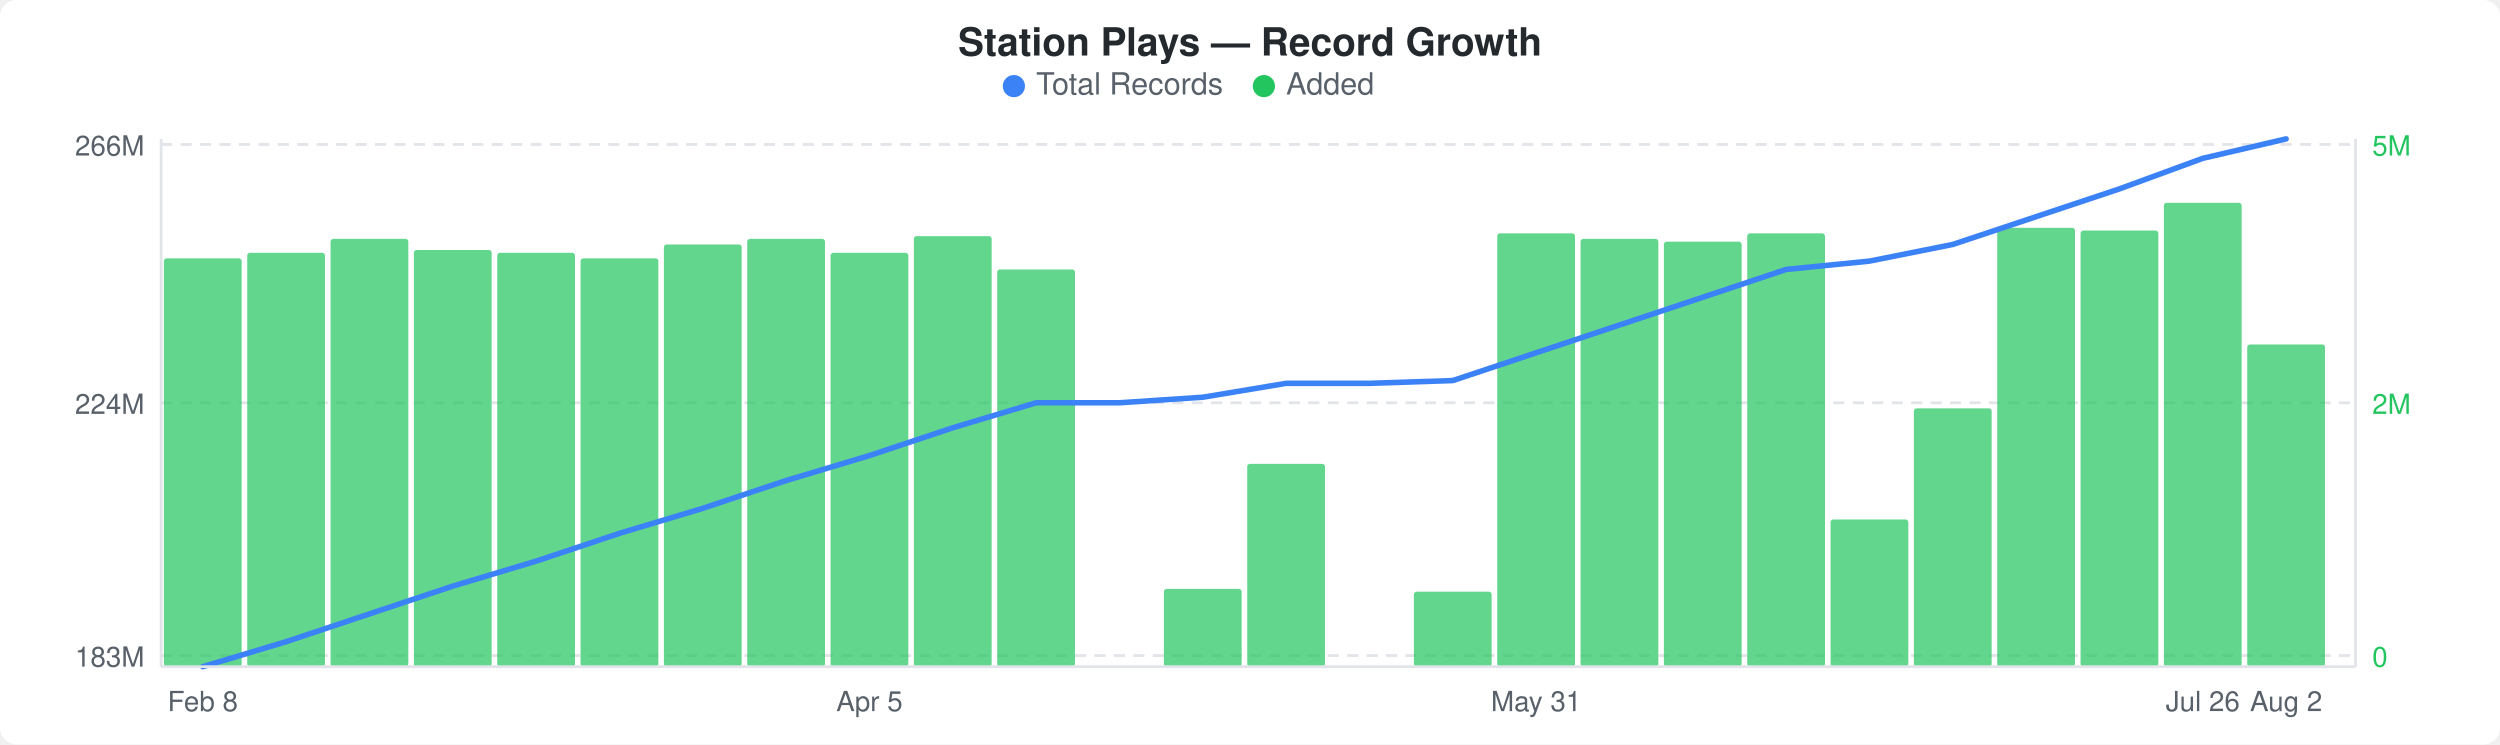
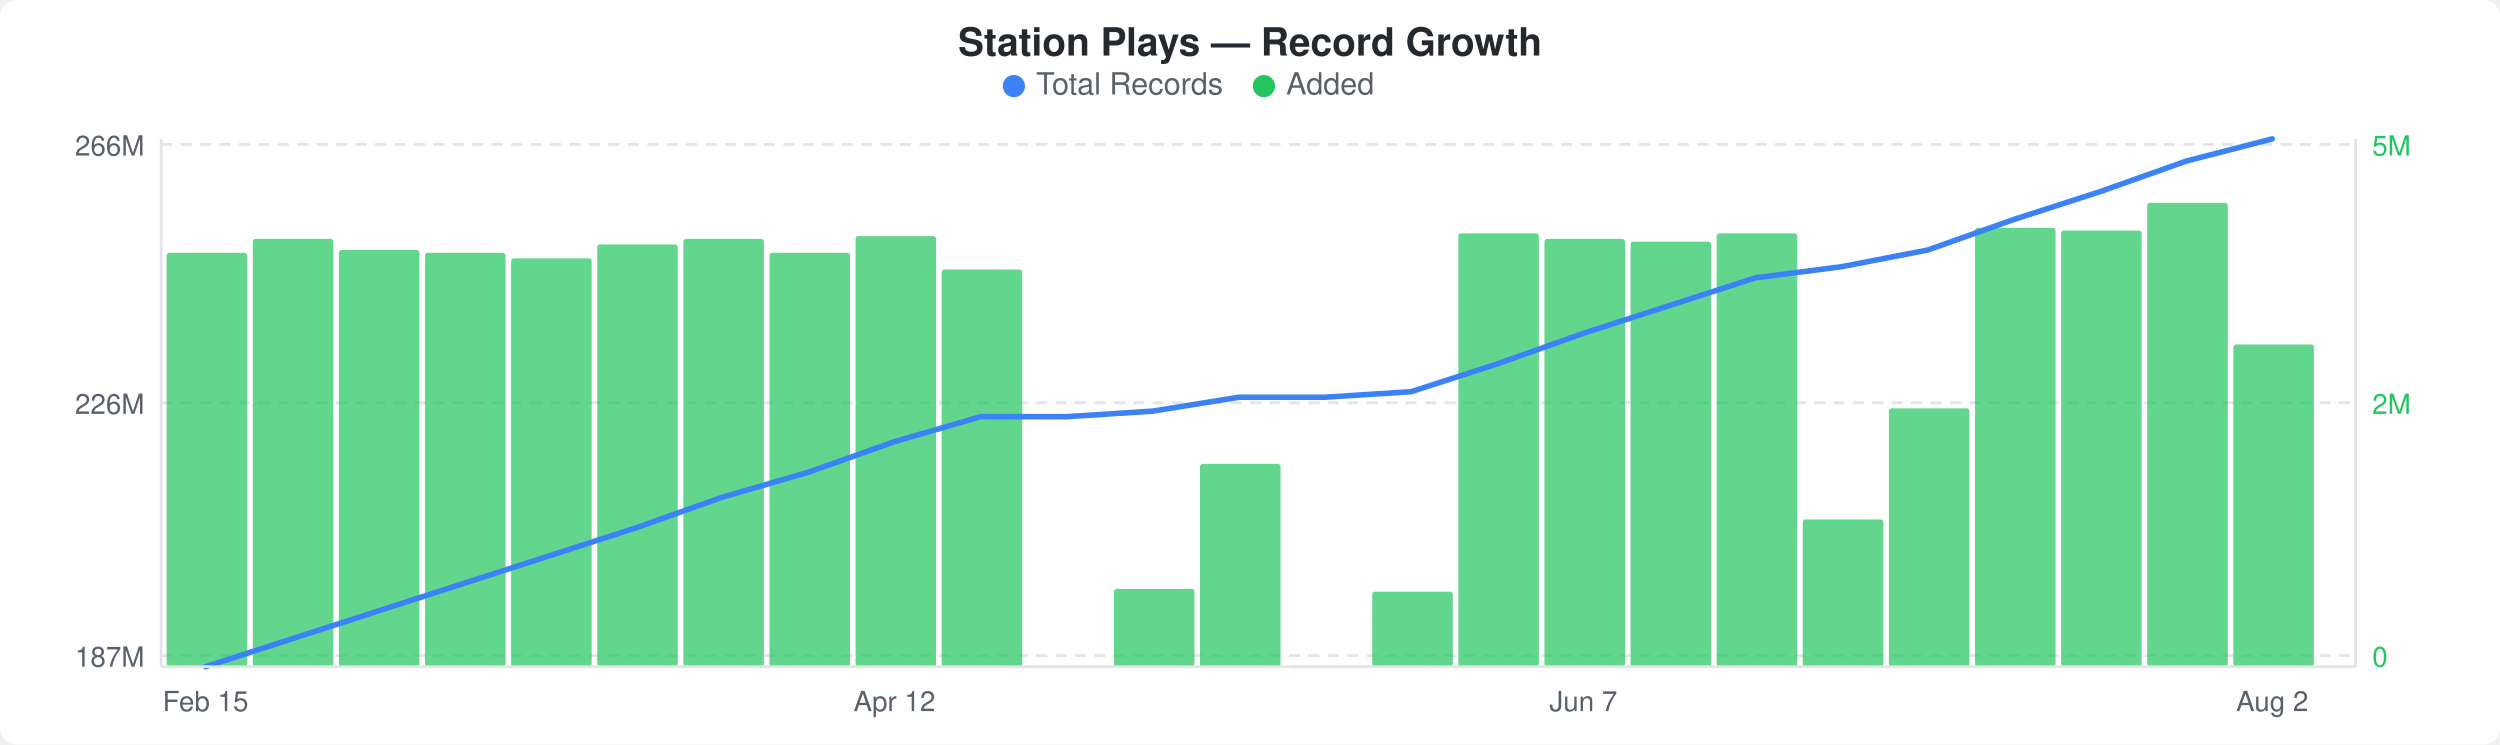
<svg xmlns="http://www.w3.org/2000/svg" width="900" height="268" viewBox="0 0 900 268">
  <rect width="900" height="268" fill="#ffffff" rx="6" ry="6" />
  <text x="450" y="20" text-anchor="middle" font-family="-apple-system, BlinkMacSystemFont, &quot;Segoe UI&quot;, Helvetica, Arial, sans-serif" font-size="14" font-weight="600" fill="#24292e">Station Plays — Record Growth</text>
  <circle cx="365" cy="31" r="4" fill="#3b82f6" />
  <text x="373" y="34" font-family="-apple-system, BlinkMacSystemFont, &quot;Segoe UI&quot;, Helvetica, Arial, sans-serif" font-size="11" fill="#586069">Total Records</text>
  <circle cx="455" cy="31" r="4" fill="#22c55e" />
  <text x="463" y="34" font-family="-apple-system, BlinkMacSystemFont, &quot;Segoe UI&quot;, Helvetica, Arial, sans-serif" font-size="11" fill="#586069">Added</text>
  <line x1="58" y1="52" x2="848" y2="52" stroke="#e1e4e8" stroke-width="1" stroke-dasharray="4,3" />
  <line x1="58" y1="145" x2="848" y2="145" stroke="#e1e4e8" stroke-width="1" stroke-dasharray="4,3" />
  <line x1="58" y1="236" x2="848" y2="236" stroke="#e1e4e8" stroke-width="1" stroke-dasharray="4,3" />
-   <rect x="59" y="93" width="28" height="147" rx="1" fill="#22c55eb3" />
-   <rect x="89" y="91" width="28" height="149" rx="1" fill="#22c55eb3" />
-   <rect x="119" y="86" width="28" height="154" rx="1" fill="#22c55eb3" />
-   <rect x="149" y="90" width="28" height="150" rx="1" fill="#22c55eb3" />
-   <rect x="179" y="91" width="28" height="149" rx="1" fill="#22c55eb3" />
-   <rect x="209" y="93" width="28" height="147" rx="1" fill="#22c55eb3" />
-   <rect x="239" y="88" width="28" height="152" rx="1" fill="#22c55eb3" />
-   <rect x="269" y="86" width="28" height="154" rx="1" fill="#22c55eb3" />
-   <rect x="299" y="91" width="28" height="149" rx="1" fill="#22c55eb3" />
-   <rect x="329" y="85" width="28" height="155" rx="1" fill="#22c55eb3" />
-   <rect x="359" y="97" width="28" height="143" rx="1" fill="#22c55eb3" />
-   <rect x="419" y="212" width="28" height="28" rx="1" fill="#22c55eb3" />
-   <rect x="449" y="167" width="28" height="73" rx="1" fill="#22c55eb3" />
-   <rect x="509" y="213" width="28" height="27" rx="1" fill="#22c55eb3" />
-   <rect x="539" y="84" width="28" height="156" rx="1" fill="#22c55eb3" />
-   <rect x="569" y="86" width="28" height="154" rx="1" fill="#22c55eb3" />
-   <rect x="599" y="87" width="28" height="153" rx="1" fill="#22c55eb3" />
-   <rect x="629" y="84" width="28" height="156" rx="1" fill="#22c55eb3" />
-   <rect x="659" y="187" width="28" height="53" rx="1" fill="#22c55eb3" />
-   <rect x="689" y="147" width="28" height="93" rx="1" fill="#22c55eb3" />
-   <rect x="719" y="82" width="28" height="158" rx="1" fill="#22c55eb3" />
-   <rect x="749" y="83" width="28" height="157" rx="1" fill="#22c55eb3" />
-   <rect x="779" y="73" width="28" height="167" rx="1" fill="#22c55eb3" />
-   <rect x="809" y="124" width="28" height="116" rx="1" fill="#22c55eb3" />
-   <polyline points="73,240 103,231 133,221 163,211 193,202 223,192 253,183 283,173 313,164 343,154 373,145 403,145 433,143 463,138 493,138 523,137 553,127 583,117 613,107 643,97 673,94 703,88 733,78 763,68 793,57 823,50" fill="none" stroke="#3b82f6" stroke-width="2" stroke-linejoin="round" stroke-linecap="round" />
+   <rect x="60" y="91" width="29" height="149" rx="1" fill="#22c55eb3" />
+   <rect x="91" y="86" width="29" height="154" rx="1" fill="#22c55eb3" />
+   <rect x="122" y="90" width="29" height="150" rx="1" fill="#22c55eb3" />
+   <rect x="153" y="91" width="29" height="149" rx="1" fill="#22c55eb3" />
+   <rect x="184" y="93" width="29" height="147" rx="1" fill="#22c55eb3" />
+   <rect x="215" y="88" width="29" height="152" rx="1" fill="#22c55eb3" />
+   <rect x="246" y="86" width="29" height="154" rx="1" fill="#22c55eb3" />
+   <rect x="277" y="91" width="29" height="149" rx="1" fill="#22c55eb3" />
+   <rect x="308" y="85" width="29" height="155" rx="1" fill="#22c55eb3" />
+   <rect x="339" y="97" width="29" height="143" rx="1" fill="#22c55eb3" />
+   <rect x="401" y="212" width="29" height="28" rx="1" fill="#22c55eb3" />
+   <rect x="432" y="167" width="29" height="73" rx="1" fill="#22c55eb3" />
+   <rect x="494" y="213" width="29" height="27" rx="1" fill="#22c55eb3" />
+   <rect x="525" y="84" width="29" height="156" rx="1" fill="#22c55eb3" />
+   <rect x="556" y="86" width="29" height="154" rx="1" fill="#22c55eb3" />
+   <rect x="587" y="87" width="29" height="153" rx="1" fill="#22c55eb3" />
+   <rect x="618" y="84" width="29" height="156" rx="1" fill="#22c55eb3" />
+   <rect x="649" y="187" width="29" height="53" rx="1" fill="#22c55eb3" />
+   <rect x="680" y="147" width="29" height="93" rx="1" fill="#22c55eb3" />
+   <rect x="711" y="82" width="29" height="158" rx="1" fill="#22c55eb3" />
+   <rect x="742" y="83" width="29" height="157" rx="1" fill="#22c55eb3" />
+   <rect x="773" y="73" width="29" height="167" rx="1" fill="#22c55eb3" />
+   <rect x="804" y="124" width="29" height="116" rx="1" fill="#22c55eb3" />
+   <polyline points="74,240 105,230 136,220 167,210 198,200 229,190 260,179 291,170 322,159 353,150 384,150 415,148 446,143 477,143 508,141 539,131 570,120 601,110 632,100 663,96 694,90 725,79 756,69 787,58 818,50" fill="none" stroke="#3b82f6" stroke-width="2" stroke-linejoin="round" stroke-linecap="round" />
  <text x="52" y="56" text-anchor="end" font-family="-apple-system, BlinkMacSystemFont, &quot;Segoe UI&quot;, Helvetica, Arial, sans-serif" font-size="10" fill="#586069">266M</text>
-   <text x="52" y="149" text-anchor="end" font-family="-apple-system, BlinkMacSystemFont, &quot;Segoe UI&quot;, Helvetica, Arial, sans-serif" font-size="10" fill="#586069">224M</text>
-   <text x="52" y="240" text-anchor="end" font-family="-apple-system, BlinkMacSystemFont, &quot;Segoe UI&quot;, Helvetica, Arial, sans-serif" font-size="10" fill="#586069">183M</text>
+   <text x="52" y="149" text-anchor="end" font-family="-apple-system, BlinkMacSystemFont, &quot;Segoe UI&quot;, Helvetica, Arial, sans-serif" font-size="10" fill="#586069">226M</text>
+   <text x="52" y="240" text-anchor="end" font-family="-apple-system, BlinkMacSystemFont, &quot;Segoe UI&quot;, Helvetica, Arial, sans-serif" font-size="10" fill="#586069">187M</text>
  <text x="854" y="56" text-anchor="start" font-family="-apple-system, BlinkMacSystemFont, &quot;Segoe UI&quot;, Helvetica, Arial, sans-serif" font-size="10" fill="#22c55e">5M</text>
  <text x="854" y="149" text-anchor="start" font-family="-apple-system, BlinkMacSystemFont, &quot;Segoe UI&quot;, Helvetica, Arial, sans-serif" font-size="10" fill="#22c55e">2M</text>
  <text x="854" y="240" text-anchor="start" font-family="-apple-system, BlinkMacSystemFont, &quot;Segoe UI&quot;, Helvetica, Arial, sans-serif" font-size="10" fill="#22c55e">0</text>
  <line x1="58" y1="50" x2="58" y2="240" stroke="#e1e4e8" stroke-width="1" />
  <line x1="58" y1="240" x2="848" y2="240" stroke="#e1e4e8" stroke-width="1" />
  <line x1="848" y1="50" x2="848" y2="240" stroke="#e1e4e8" stroke-width="1" />
-   <text x="73" y="256" text-anchor="middle" font-family="-apple-system, BlinkMacSystemFont, &quot;Segoe UI&quot;, Helvetica, Arial, sans-serif" font-size="10" fill="#586069">Feb 8</text>
-   <text x="313" y="256" text-anchor="middle" font-family="-apple-system, BlinkMacSystemFont, &quot;Segoe UI&quot;, Helvetica, Arial, sans-serif" font-size="10" fill="#586069">Apr 5</text>
-   <text x="553" y="256" text-anchor="middle" font-family="-apple-system, BlinkMacSystemFont, &quot;Segoe UI&quot;, Helvetica, Arial, sans-serif" font-size="10" fill="#586069">May 31</text>
-   <text x="793" y="256" text-anchor="middle" font-family="-apple-system, BlinkMacSystemFont, &quot;Segoe UI&quot;, Helvetica, Arial, sans-serif" font-size="10" fill="#586069">Jul 26</text>
-   <text x="823" y="256" text-anchor="middle" font-family="-apple-system, BlinkMacSystemFont, &quot;Segoe UI&quot;, Helvetica, Arial, sans-serif" font-size="10" fill="#586069">Aug 2</text>
+   <text x="74" y="256" text-anchor="middle" font-family="-apple-system, BlinkMacSystemFont, &quot;Segoe UI&quot;, Helvetica, Arial, sans-serif" font-size="10" fill="#586069">Feb 15</text>
+   <text x="322" y="256" text-anchor="middle" font-family="-apple-system, BlinkMacSystemFont, &quot;Segoe UI&quot;, Helvetica, Arial, sans-serif" font-size="10" fill="#586069">Apr 12</text>
+   <text x="570" y="256" text-anchor="middle" font-family="-apple-system, BlinkMacSystemFont, &quot;Segoe UI&quot;, Helvetica, Arial, sans-serif" font-size="10" fill="#586069">Jun 7</text>
+   <text x="818" y="256" text-anchor="middle" font-family="-apple-system, BlinkMacSystemFont, &quot;Segoe UI&quot;, Helvetica, Arial, sans-serif" font-size="10" fill="#586069">Aug 2</text>
</svg>
